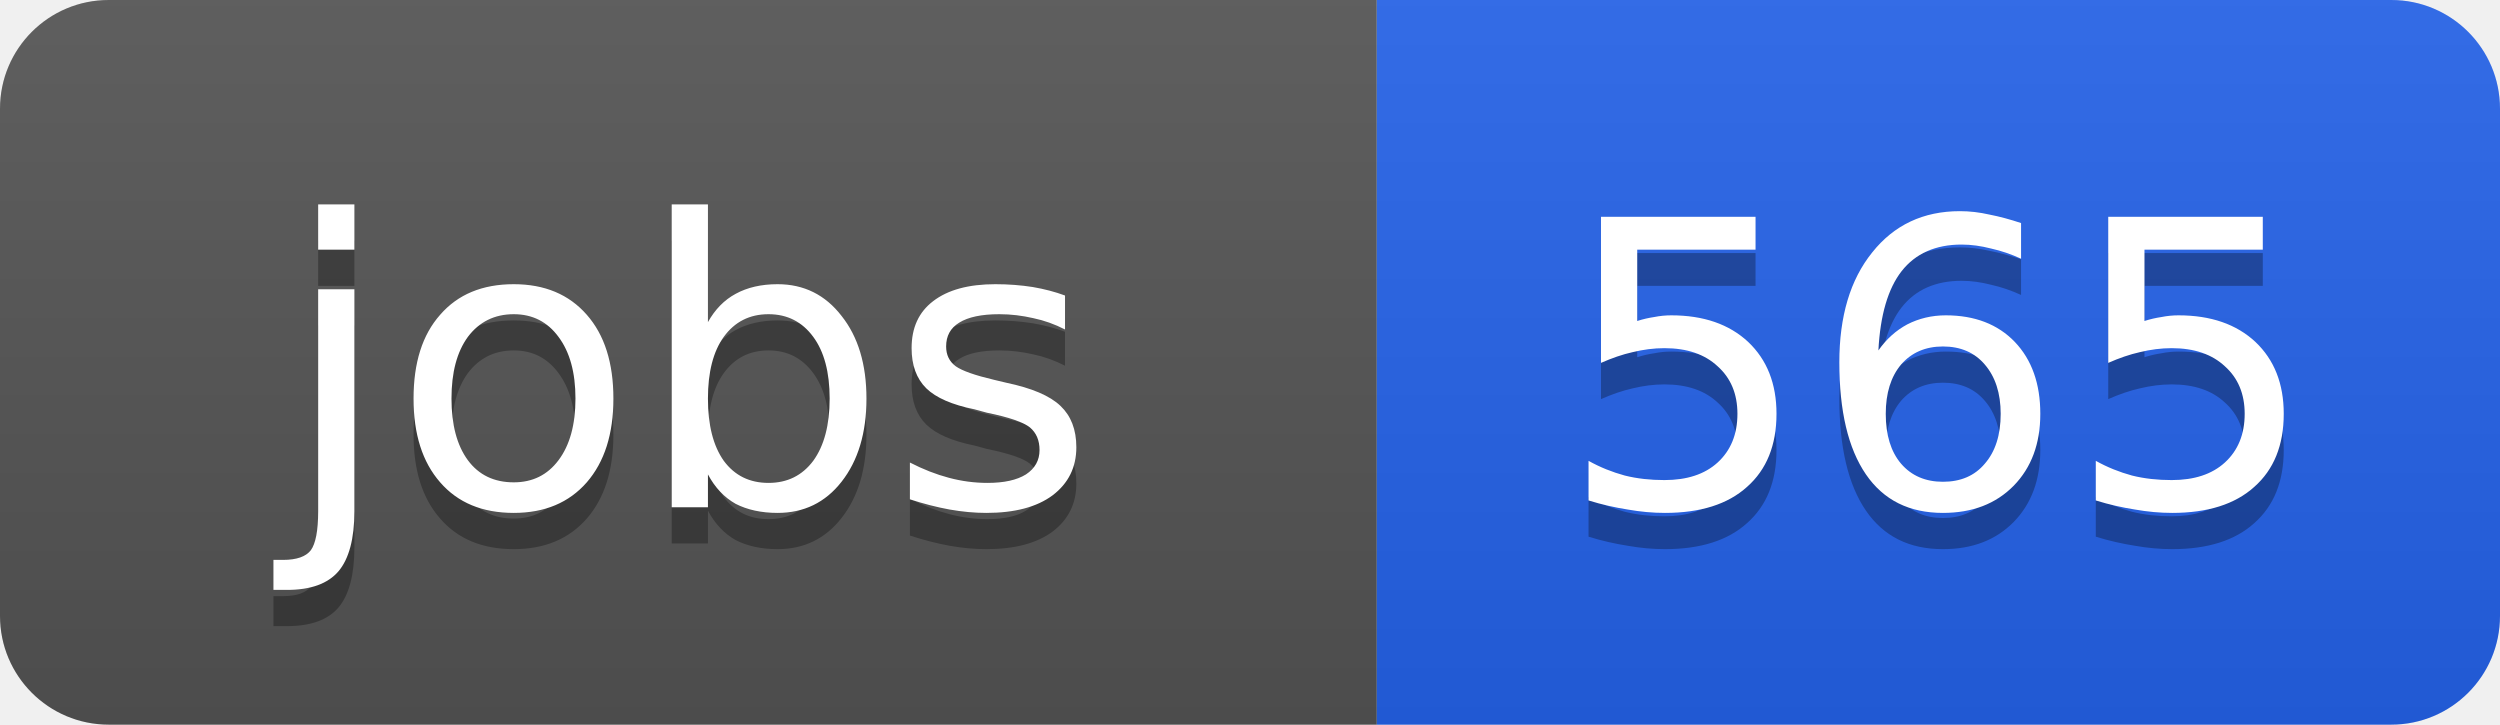
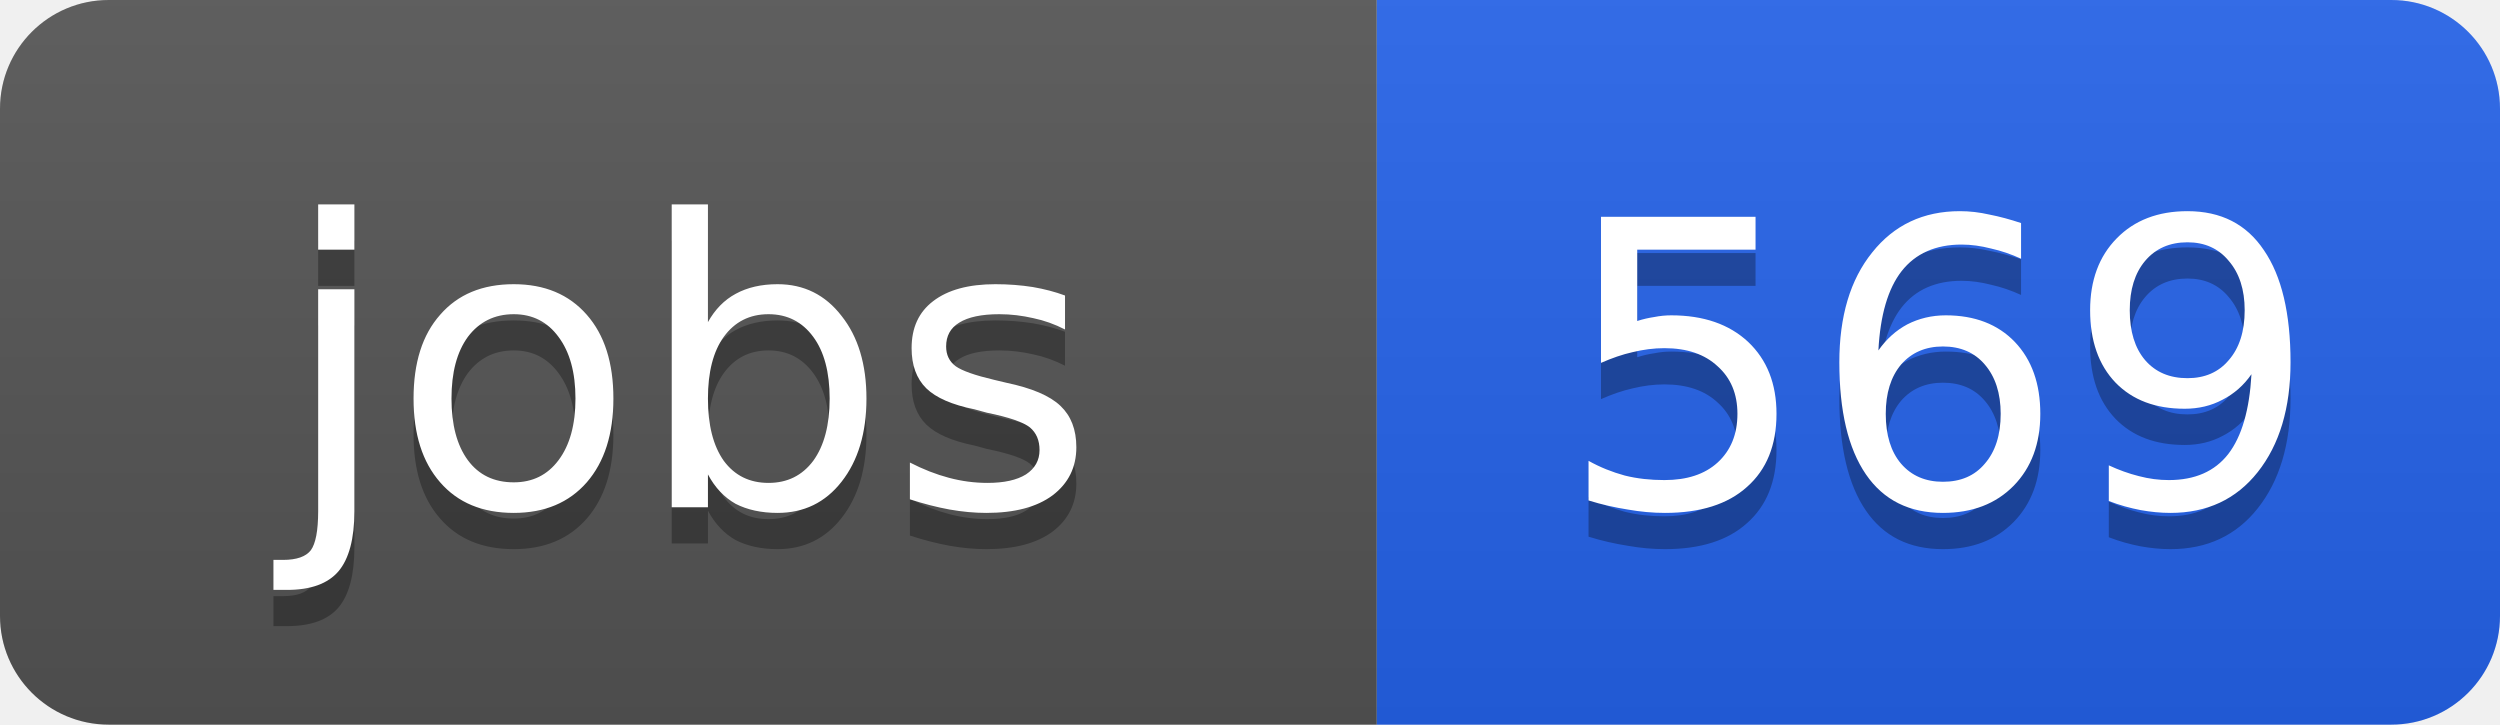
<svg xmlns="http://www.w3.org/2000/svg" width="69" height="20">
  <linearGradient id="b" x2="0" y2="100%">
    <stop offset="0" stop-color="#bbb" stop-opacity=".1" />
    <stop offset="1" stop-opacity=".1" />
  </linearGradient>
  <clipPath id="a">
    <rect width="69" height="20" rx="3" fill="#fff" />
  </clipPath>
  <g clip-path="url(#a)">
    <path fill="#555" d="M0 0h38v20H0z" />
    <path fill="#2563eb" d="M38 0h31v20H38z" />
    <path fill="url(#b)" d="M0 0h69v20H0z" />
  </g>
  <g fill="#fff" text-anchor="middle" font-family="DejaVu Sans,Verdana,Geneva,sans-serif" font-size="11">
    <text x="19" y="15" fill="#010101" fill-opacity=".3">jobs</text>
    <text x="19" y="14">jobs</text>
-     <text x="53.5" y="15" fill="#010101" fill-opacity=".3">565</text>
-     <text x="53.5" y="14">565</text>
+     <text x="53.5" y="15" fill="#010101" fill-opacity=".3">569</text>
+     <text x="53.5" y="14">569</text>
  </g>
</svg>
